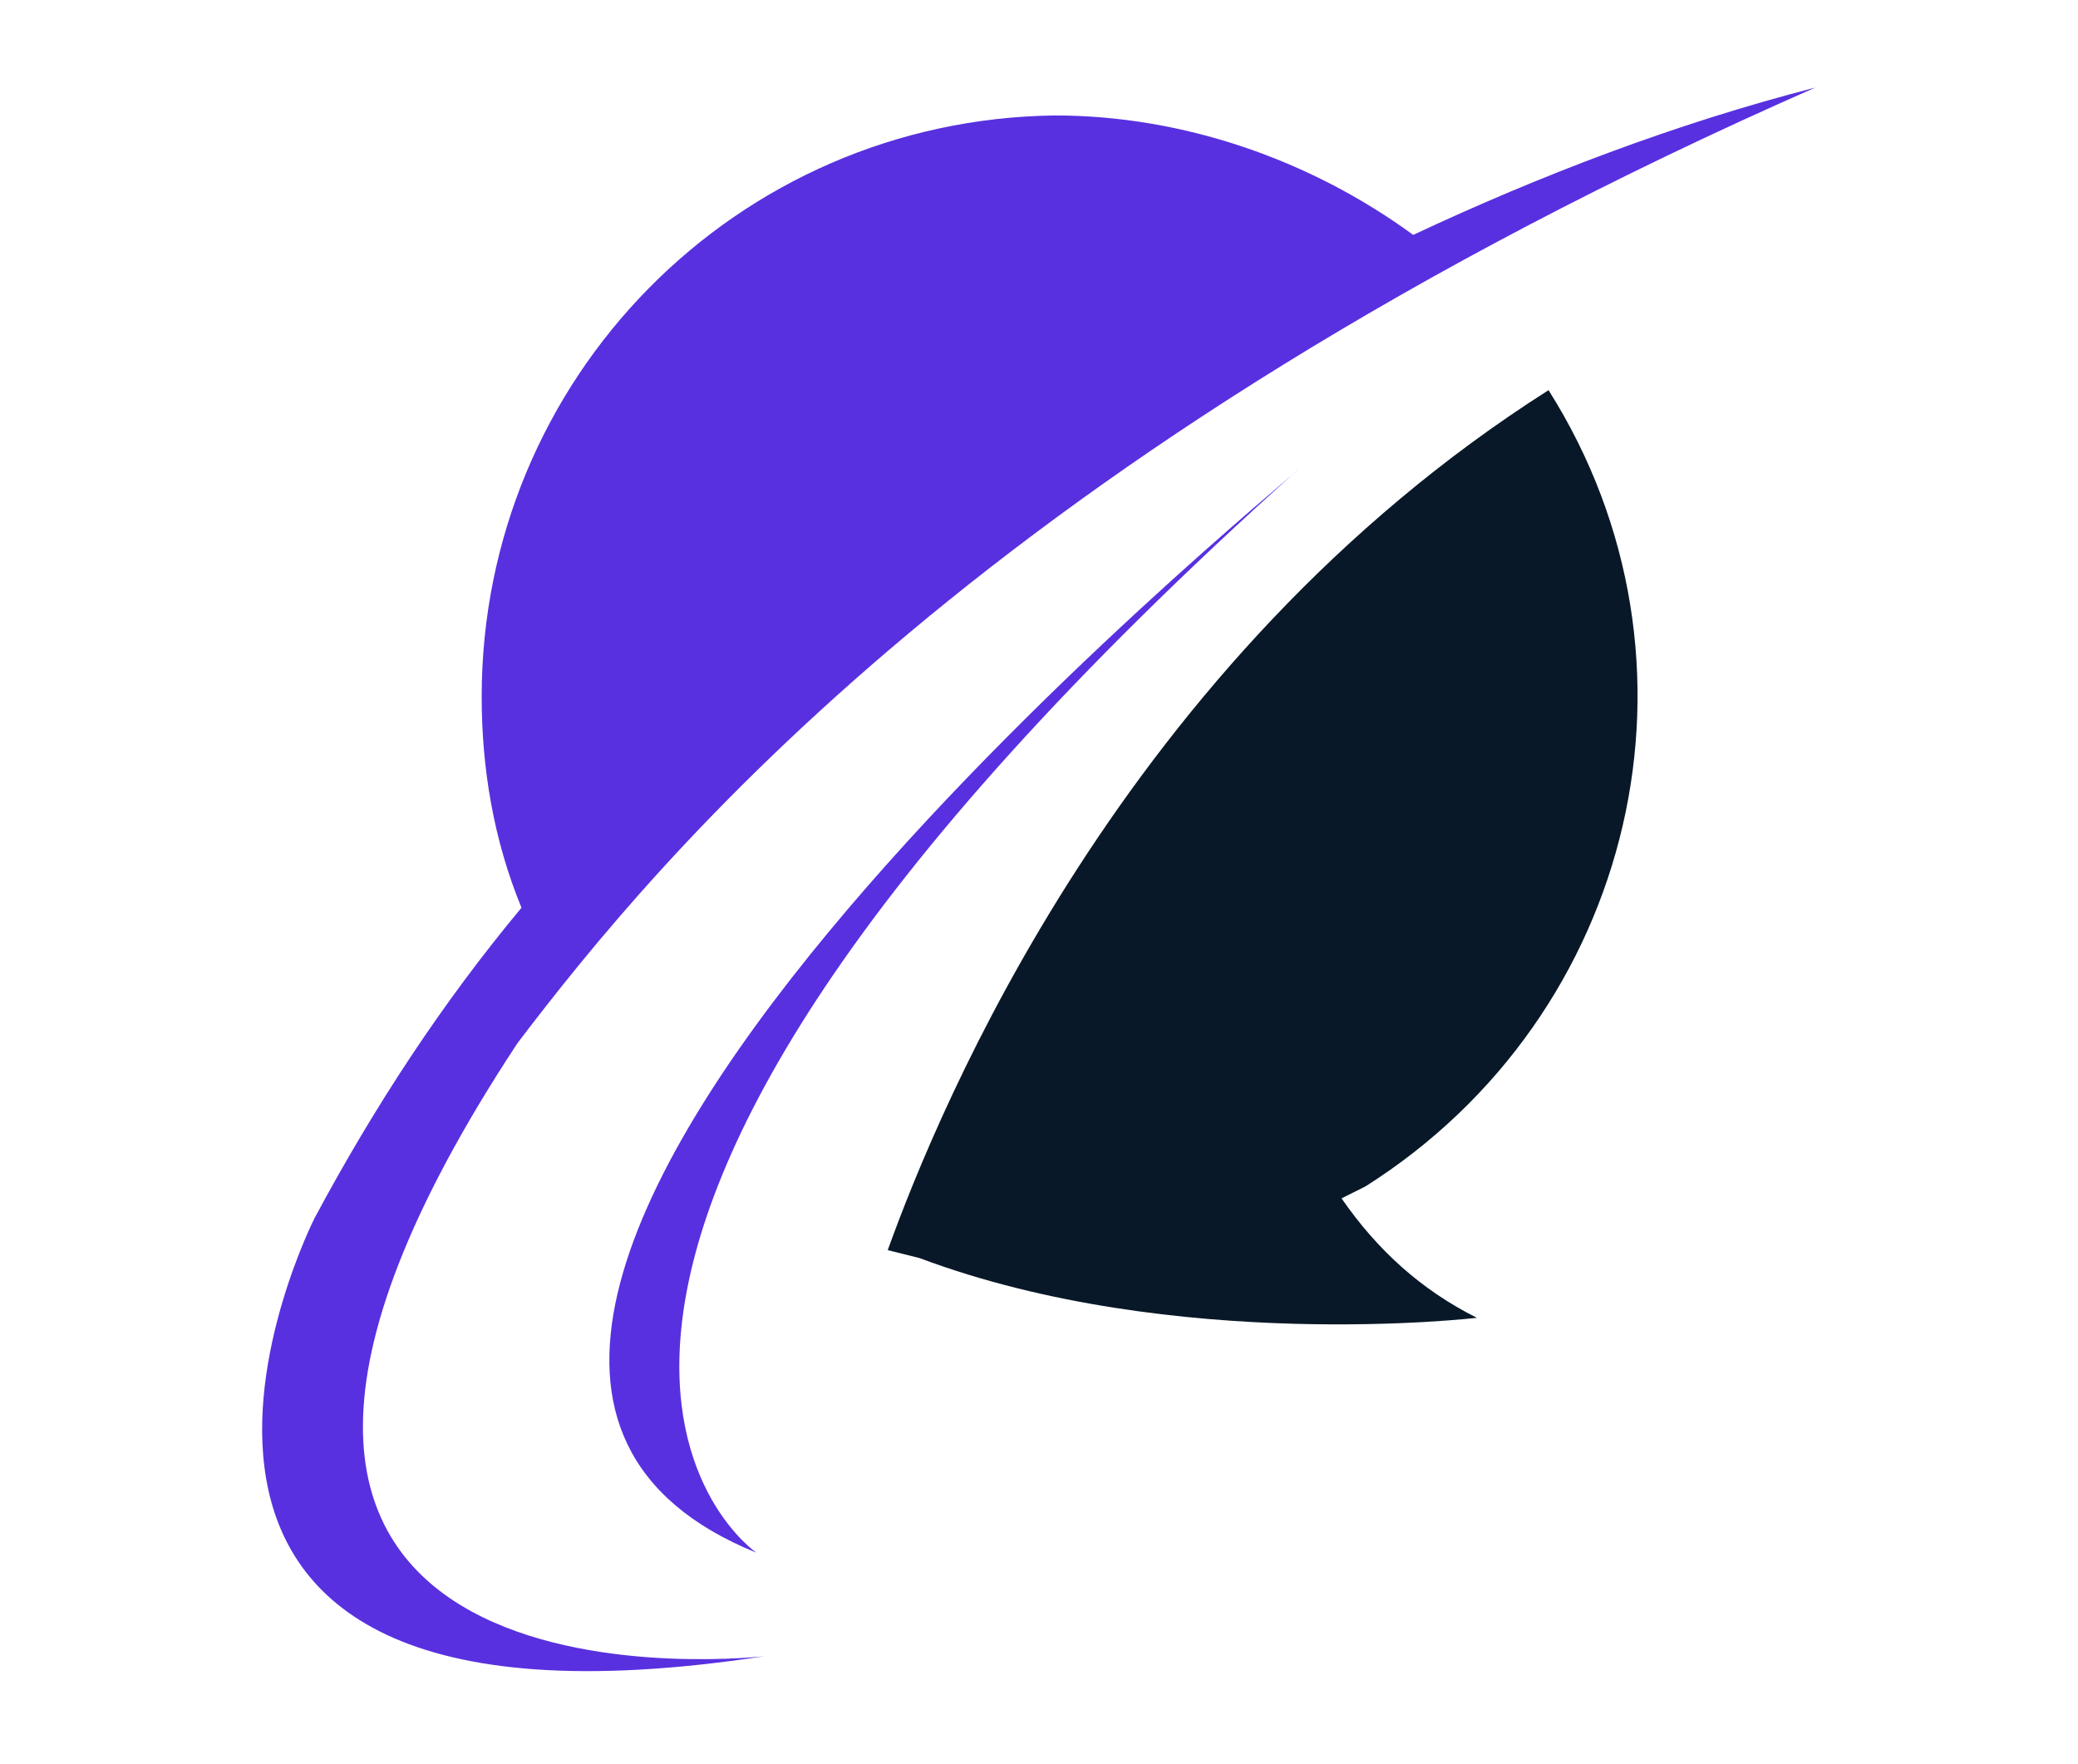
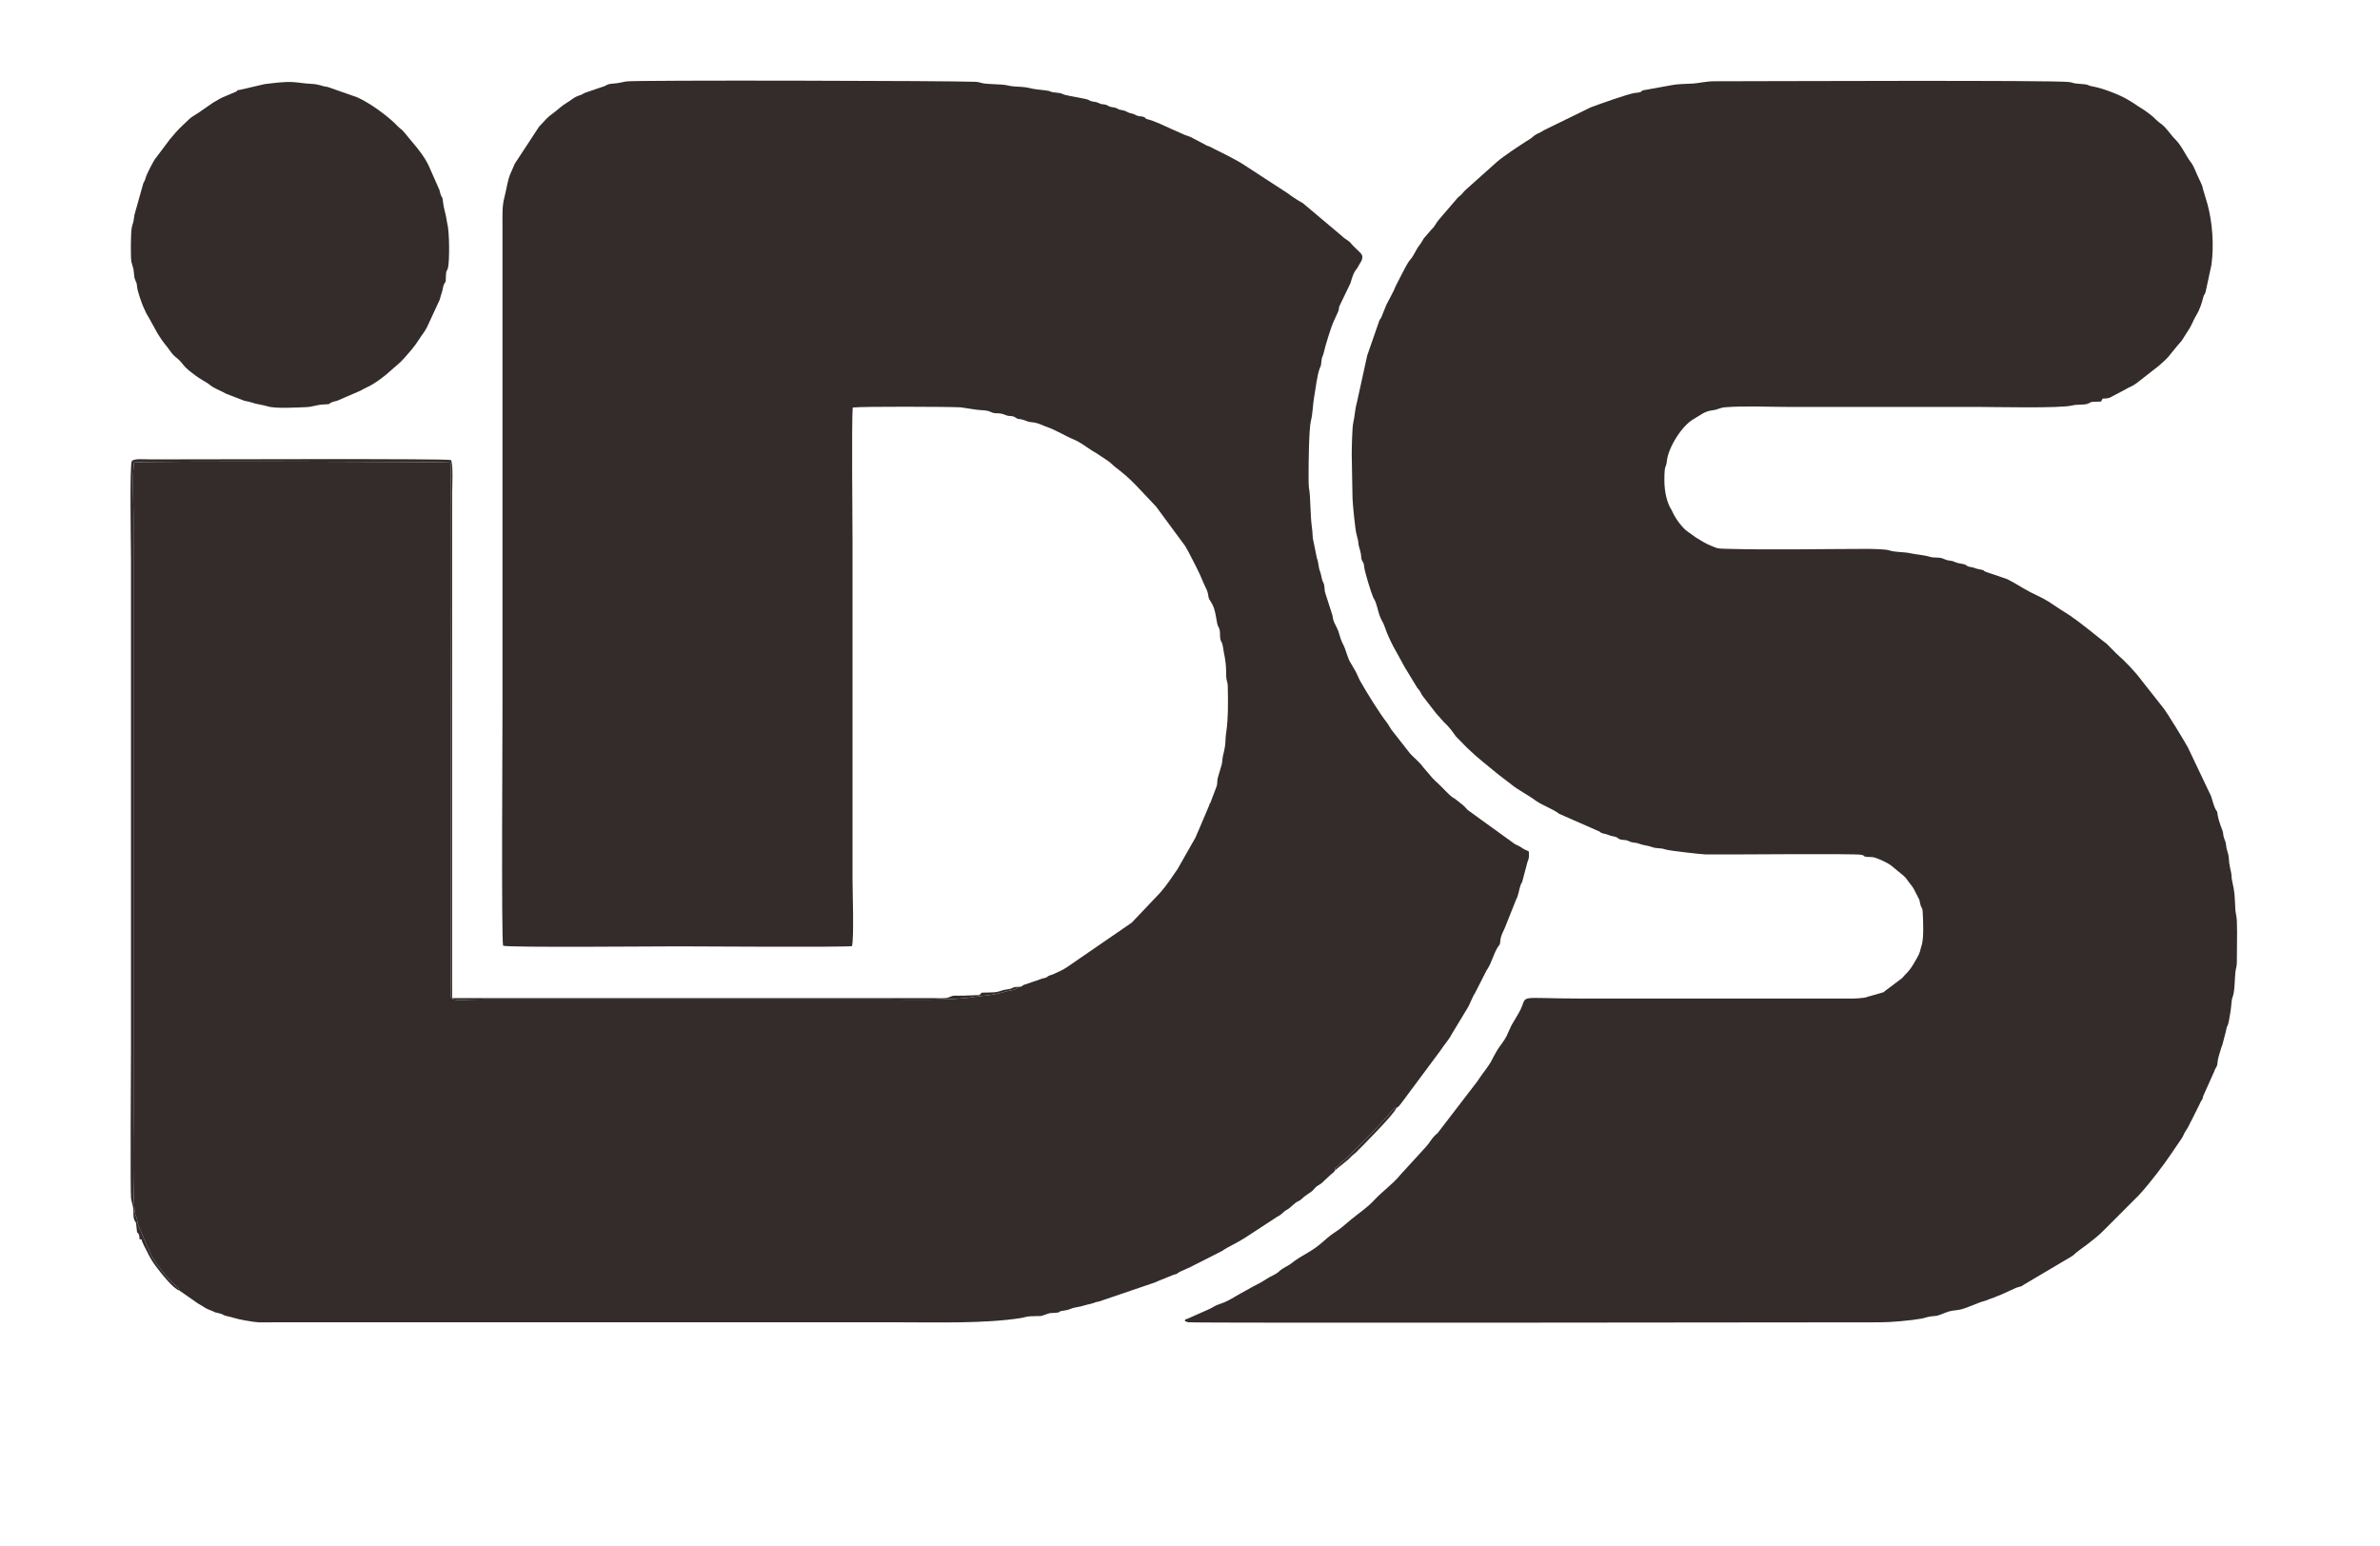
- <svg xmlns="http://www.w3.org/2000/svg" version="1.1" id="Layer_1" x="0px" y="0px" viewBox="0 0 52.2 44.3" style="enable-background:new 0 0 52.2 44.3;" xml:space="preserve">
-   <style type="text/css">
- 	.st0{fill:#5830E0;}
- 	.st1{fill:#081828;}
- </style>
-   <g>
-     <path class="st0" d="M19.2,41.6c-18.3,2.8-11.3-11-11.3-11c1.5-2.8,3.2-5.4,5.2-7.8c-0.7-1.7-1-3.5-1-5.3c0-8,6.4-14.5,14.4-14.6   c3.2,0,6.4,1.1,9,3c3.2-1.5,6.6-2.8,10.1-3.7c-20.7,9.1-29.1,19.4-32.6,24C1.8,43.2,18.3,41.7,19.2,41.6z" />
-     <path class="st1" d="M37.1,33.1c0,0-7.6,0.9-14-1.5l0,0l-0.8-0.2c1.3-3.6,5.9-14.8,16.6-21.6c4.3,6.8,2.2,15.7-4.6,20   c-0.2,0.1-0.4,0.2-0.6,0.3C34.6,31.4,35.7,32.4,37.1,33.1z" />
-     <path class="st0" d="M19,39c0,0-9.5-6.5,13.6-27.2C32.6,11.9,5.7,33.6,19,39z" />
+ <svg xmlns="http://www.w3.org/2000/svg" xml:space="preserve" width="15.158in" height="9.843in" version="1.1" style="shape-rendering:geometricPrecision; text-rendering:geometricPrecision; image-rendering:optimizeQuality; fill-rule:evenodd; clip-rule:evenodd" viewBox="2000 0 16157.48 9842.52">
+   <defs>
+     <style type="text/css">
+    
+     .fil0 {fill:#332C2B}
+     .fil1 {fill:#332C2B}
+     .fil2 {fill:#332C2B;fill-rule:nonzero}
+    
+   </style>
+   </defs>
+   <g id="Layer_x0020_1">
+     <g id="_1899572113360">
+       <g>
+         <path class="fil0" d="M8911.59 6375.17c-23.41,28.93 -48.01,19.82 -97.24,35.14 -78.2,24.34 -154.78,24.95 -213.8,34.9 -140.23,23.63 -440.24,15.67 -594.04,15.67l-2703.98 0c-281.07,0 -242.29,33.49 -242.29,-116.48l0 -1709.69c0,-75.62 6.33,-1740.94 -1.91,-1819.26 -14.69,-4.63 -2096.75,-11.86 -2147.58,-0.33 -14,63.44 -4.7,285.51 -4.7,369.11l0 4086.7c0,91.37 -7.41,565.27 11.65,645.82 7.48,31.61 7.16,1.15 18.5,69.48l67.31 159.39c15.68,21.09 4.57,10.3 14.8,32.79 30.09,66.15 105.37,158.43 156.7,209.56 24.44,24.33 32.4,18.4 43.44,49.22l124.8 86.93c60.71,34.09 41.89,30.54 94.87,50.26 34.94,13 -10.89,2.46 53.96,17.91 26.9,6.4 17.14,11.53 51.07,18.73 40.72,8.64 62.46,18.76 118.07,28.25 104.24,17.8 80.37,13.2 198.11,13.19l4249.11 0c252.52,0 578.18,9.54 821.56,-28.9 25.49,-4.02 34.91,-10.3 63.39,-11.85 88.53,-4.82 54.58,6.11 122.4,-18.15 21.06,-7.54 42.85,-2.21 64.42,-7.27 30.5,-7.16 -12.62,-5.28 59.2,-16.15 17.19,-2.6 33.66,-11.98 52.03,-16.49 23.51,-5.78 38.02,-6.28 57.78,-12.36 21.7,-6.68 31.85,-8.62 55.76,-14.26 28.65,-6.76 23.4,-10.36 55.15,-15.63l370 -125.85c17.16,-4.91 14.02,-5.61 27.23,-11.3l104.42 -42.28c52.67,-15.43 17.65,-6.8 47.29,-22.25l75.1 -33.57c17.5,-8.79 31.28,-17 46.54,-23.91l165.26 -83.8c39.87,-28.49 100.77,-53.74 158.16,-91.18l216.68 -141.41c9.26,-5.51 17.25,-8.57 23.54,-14.2 54.07,-48.3 29.71,-21.15 58.78,-44.33 13.52,-10.78 26.68,-23.84 40.89,-35.09 18.98,-15.05 25.79,-10.62 43,-27.38 34.05,-33.17 63.28,-42.65 79.3,-61.89 35.34,-42.44 32.67,-19.27 76.51,-64.72l37.01 -34.19c9.38,-9.87 27.17,-19.5 32.79,-32.5 4.19,-31.44 1.34,-10.87 25.43,-33.96 13.7,-13.13 11.95,-17.21 26.4,-27.84 41.37,-30.43 122.35,-118.41 158.32,-151.89 12.19,-11.34 17.31,-17.09 26.95,-27.7l45.35 -47.28c0.76,-0.86 1.74,-2.14 2.49,-2.99l75.85 -81.83c9.84,-11.66 13.82,-18.98 23.66,-30.16l14.07 -14.02c13.62,-8.79 -1.34,-5.24 19.04,-7.19 11.51,-3.42 19.99,-15.65 28.56,-26.08l11.5 -15.5c0.69,-0.93 1.61,-2.26 2.31,-3.19 0.71,-0.93 1.69,-2.21 2.42,-3.12 0.72,-0.91 1.76,-2.14 2.5,-3.04l255.59 -343.85c14.08,-24.16 60.35,-78.09 68.78,-99.54l105.13 -173.77c0.62,-0.96 1.6,-2.23 2.22,-3.2 20.09,-31.37 33.96,-77.43 55.08,-109.43l71.98 -141.22c7.03,-16.5 5.8,-10.54 13.87,-23.8 27.81,-45.75 38.97,-96.53 66.11,-142.4l14.96 -21.15c4.62,-11.97 3.34,-27.15 6.07,-40.09 6.48,-30.82 23.78,-57.1 34.39,-86.44l71.31 -179.15c15.05,-24.81 19.14,-66.87 29.82,-96.53 8.79,-24.41 4.99,-5.3 11.92,-25.73l34.59 -130.44c11.37,-28.11 11.84,-36.27 9.88,-72.93 -27.57,-12.78 -34.93,-15.77 -59.18,-32.67l-32.93 -16.26c-12.08,-6.26 -4.01,-2.71 -12.93,-8.61l-308.55 -223.01c-5.44,-4.69 -6.84,-6.15 -10.91,-11.24 -16.87,-21.11 -39.37,-35.21 -60.52,-53.05 -13.2,-11.13 -15.11,-11.56 -29.31,-20.44 -28.15,-17.61 -75.51,-73.15 -105.89,-100.18 -4.74,-4.22 -6.44,-5.37 -11.57,-10.12 -9.24,-8.54 -13.99,-14.09 -24.17,-24.57l-62.77 -73.73c-25.29,-35.41 -59.23,-60.28 -87.82,-91.53l-117.34 -149.86c-16.86,-19.05 -25.5,-41.85 -41.52,-61.82 -43.89,-54.71 -139.56,-208.49 -178.78,-278.85 -11.83,-21.21 -18.26,-40.13 -30.04,-63.37l-34.02 -58.39c-24.22,-35.83 -32.61,-92.87 -54.4,-131.93 -9.53,-17.07 -20.8,-50.1 -25.52,-69.11 -9.36,-37.63 -30.47,-62.26 -39.74,-94.81 -4.32,-15.16 -2.88,-23.11 -7.79,-36.94l-45.34 -140.91c-10.96,-31.45 -0.24,-48.01 -15.99,-77.33 -9.79,-18.24 -12.78,-53.75 -20.48,-72.48 -12.09,-29.39 -10.49,-67.15 -21.14,-88.46l-28.24 -138.63c-0.79,-29.03 -3.7,-57.83 -7.73,-87.38 -7.26,-53.33 -10.35,-207.23 -14.14,-225.09 -8.01,-37.8 -6.66,-87.81 -6.66,-128.88 0,-66.38 2.55,-304.42 15.55,-352.81 12.95,-48.2 13.2,-115.51 22.57,-165.02 8.88,-46.87 19.63,-151.2 38.98,-196.02 7.88,-18.28 7.2,-13.07 9.15,-36.28 4.13,-49.41 10.48,-34.17 18.55,-73.97 7.47,-36.81 50.19,-173.64 66.26,-206.44l28.7 -63.01c8.1,-16.6 3.43,-21.4 9.75,-40.07l74.17 -153.48c10.52,-33.75 19.95,-73.82 44.75,-100.74l31.6 -54.49c11.91,-31.07 -0.16,-43.58 -10.57,-54.45l-38.85 -37.5c-11.3,-10.75 -14.43,-15.24 -26.15,-28.41 -17.27,-19.41 -39.03,-25.57 -57.43,-45.44l-259.28 -218.46c-11.7,-8.83 1.72,-0.53 -12.51,-8.87l-31.35 -18.19c-23.65,-16.49 -39.12,-24.45 -60.87,-42.19l-302.16 -196.55c-37.17,-25.52 -152.6,-84.5 -198.08,-105.89 -13.48,-6.34 -21.07,-11.97 -32.15,-16.76 -20.28,-8.76 -14.81,-3.08 -33.75,-14.73l-98.96 -51.85c-18.86,-6.53 -24.77,-8.76 -37.33,-13.25l-85.89 -37.96c-43.16,-19.82 -119.14,-55.91 -160.33,-66.6 -39.18,-10.18 -5.31,-3.48 -30.79,-16.59 -13.69,-7.04 -29.53,-3.58 -45.95,-9.27 -14.06,-4.87 -13.48,-8.75 -34.11,-14.31 -17.96,-4.84 -18.96,-3.38 -35.99,-12.33 -17.5,-9.2 -16.45,-8.07 -36.26,-11.85 -35.46,-6.78 -15.01,-6.37 -39.43,-14.61 -14.33,-4.84 -27.48,-4.06 -40.68,-8.75 -16.57,-5.89 -16.09,-10.78 -32.74,-14.16 -23.79,-4.84 -18.86,1.5 -40.59,-9.26 -32.07,-15.87 -42.53,-3.96 -72.32,-22.75 -11.8,-7.44 -137.89,-27 -161.21,-34.38 -17.26,-5.47 -15.57,-8.46 -36.11,-12.13 -15.53,-2.78 -25.87,-1.99 -42.66,-5 -22.53,-4.03 -18.52,-8.54 -42.97,-11.5 -42.52,-5.15 -87.95,-8.63 -126.66,-19.33 -18.92,-5.23 -71.43,-7.04 -93.24,-8.49 -41.07,-2.74 -49.77,-11.15 -85.57,-12.66 -33.84,-1.42 -67.07,-4.21 -96.89,-5.32 -41.69,-1.56 -49.18,-12.12 -80.37,-13.61 -154.1,-7.42 -2316.44,-12.59 -2373.11,-2.58 -36.59,6.46 -45.97,11.81 -88.9,14.62 -46.81,3.08 -43.15,15.47 -71.39,22.02l-117.61 40.09c-20.78,8.53 -13.24,9.99 -32.8,16.07 -49.6,15.43 -55.54,31.58 -96.16,54.87 -30.38,17.42 -60.69,48.08 -86,65.96 -49.26,34.79 -54.83,49.59 -92.23,87.43 -1.11,1.13 -4.35,4.41 -5.46,5.57l-164.55 250.93c-10.66,24.33 -18.88,42.24 -29.72,67.74 -21.93,51.6 -26.37,105.87 -41.19,161.24 -16.24,60.71 -13.18,118.2 -13.17,189.65l0 3264.95c0,167.27 -8.26,1590.42 4.18,1626.65 36.96,13.17 1055.44,4.21 1185.4,4.21 116.15,0 1094.94,7.09 1183.24,-1.5 14.61,-62.16 3.57,-367.88 3.57,-454.64l0 -2288.78c0,-107.16 -6.79,-827.09 1.24,-913.22 64.44,-8.26 643.25,-5.7 732.41,-1.39l106.71 15.98c39.7,6.06 66.19,0.18 101.41,16.78 35.88,16.91 43.77,-3.24 102.52,21.46 18.3,7.69 35.54,1.6 54.62,10.76l19.05 11.73c20.52,6.97 11.07,-4.14 72.64,19.56 13,5 34.04,4.54 52.1,8.7 29.68,6.83 58.39,22.57 87.75,32.42 47.2,15.83 117.1,58.91 168.87,79.77 48.76,19.65 89.88,54.2 134.02,81.48 6.13,3.79 11.77,6.49 17.59,9.79l75.42 50c14,8.84 25.28,18.01 35.94,28.48 29.63,29.15 72.17,51.4 148.33,128.76 4.24,4.29 1.49,1.79 8.26,8.24 0.82,0.78 1.97,1.9 2.8,2.67l137.51 145.55c0.75,0.83 1.84,2.03 2.59,2.85l196.4 266.61c9.86,18.6 13.2,21.35 23.73,41.94 33.74,66.04 71.82,135.43 100,206.56 14.93,37.7 28.28,47.65 34.2,93.9 3.73,29.15 22.76,33.02 38.58,83.19 12.49,39.61 13.83,66.98 21.3,101.85 5.08,23.74 13.08,21.39 17.28,47.48 2.92,18.05 0.38,41.46 4.1,58.36 4,18.19 12.65,18.76 16.6,46.89 8.91,63.31 20.09,88.99 22.25,164.21 0.52,18.09 -0.19,41.98 2.61,59.11 3.28,20.03 8.09,22.43 8.71,50.96 2.15,98.59 3.58,214.78 -10.46,310.07 -10.24,69.49 2.06,63.28 -21.92,158.66 -4.38,17.46 -3.74,39.13 -8.45,58.92l-28.29 96.57c-3.63,19.69 -0.4,36.13 -7.31,54.65l-34.33 90.17c-7.94,28.94 -10.39,15.47 -17.57,42.23l-75 176.71c-8.14,15.25 -9.12,24.53 -18.72,41.72l-118.85 208.96c-38.07,55.07 -73.3,109.79 -117.72,160.24l-193.51 203.74 -440.44 302.81c-29.64,20.65 -61.99,32.53 -93.25,47.49 -11.71,5.61 -9.02,2.78 -20.64,6.87 -26.09,9.18 -10.9,12.12 -39.03,19.28 -16.51,4.19 -10.8,0.33 -26.03,7.35l-112.87 38.54c-14.57,6.91 -13.16,15.32 -39.25,13.55z" />
+         <path class="fil0" d="M16274.78 2381.44c29.11,-0.78 42.42,-1.44 63.67,-14.4l94.74 -50.26c18.36,-12.48 39.22,-17.27 60.08,-32.4l6.63 -4.5c1.02,-0.67 2.43,-1.42 3.46,-2.07l152.16 -118.78c27.3,-24.48 60.35,-51.64 81.6,-81.93l49.03 -59.89c9.35,-12.34 18.02,-18.5 27.38,-32.19l42.17 -66.98c22.78,-31.56 34.69,-70.36 54.96,-103.31 24.09,-39.15 36.63,-81.04 47.55,-123.44 6.17,-23.91 7.95,-6.26 16.07,-37.55l38.75 -180.35c18.41,-132 6.84,-288.65 -26.35,-410.48l-30.29 -101.73c-6.61,-31.52 -7.56,-25.84 -16.95,-49.49l-20.76 -44.33c-12.96,-27.4 -25.3,-64.39 -43.54,-88.06 -38.6,-50.1 -61.82,-112.15 -105.74,-156.02 -36.98,-36.93 -55.58,-73.85 -95.7,-105.4 -14.89,-11.7 -22.46,-16.18 -36.06,-29.29 -13.94,-13.44 -16.61,-17.48 -33.83,-31.17 -61.15,-48.59 -77.43,-50.85 -115.93,-79.63l-40.08 -24.52c-56.28,-34.81 -175.85,-79.58 -235.12,-89.96 -58.28,-10.21 -9.94,-13.59 -110.6,-20.3 -29.65,-1.98 -26.69,-6.62 -53.12,-10.6 -94.7,-14.28 -2136.9,-5.39 -2414.54,-5.39 -49.92,0 -102.05,13.03 -139.48,15.41 -47.78,3.06 -102.07,1.83 -147.28,11.15l-196.8 35.5c-10.63,5.29 2.59,6.61 -22.46,13.37 -9.02,2.43 -23.41,2.7 -33.98,4.5 -48.15,8.18 -241.17,76.38 -296.98,97.81l-312.4 152.87c-17.29,11.02 -28.72,17.07 -49.88,26.65 -20.91,9.47 -28.21,21.83 -46.63,33.76 -9.07,5.88 -14.15,8.25 -23.74,14.5 -53,34.51 -154.85,100.18 -204.06,143.33l-203.83 182.22c-17.74,15.18 -21.89,23.31 -37.03,39.11 -8.75,9.14 -15.61,12.01 -23.25,19.98l-125.73 146.51c-21.42,22.7 -27.98,47.35 -51.5,68.11l-53 61.3c-12.04,18.63 -16.9,30.94 -29.99,46.94 -22.67,27.73 -35.9,67.53 -61.37,96.96 -22.81,26.37 -40.14,66.5 -58.54,99.73l-40.97 79.85c-13.12,36.67 -44.87,89.5 -63.29,126.96l-34.82 86.5c-6.01,12.84 -7.37,7.63 -13.93,23.5l-81.74 235.59 -70.26 320.19c-12.34,41.66 -14.18,92.58 -24.02,133.7 -8.64,36.11 -10.67,185.31 -10.67,222.09l5.26 292.31c0.77,32.37 18.31,221.94 27.93,247.94l9.74 39.11c4.19,49.95 11.58,50.82 18.89,90.47 4.04,21.94 0.36,28.89 8.68,47.03 8.04,17.53 10.6,8.75 13.53,38.86 3.35,34.44 44.78,171 61.22,209.24 5.61,13.04 2,2.89 9.5,17.33 14.97,28.8 22.41,71.74 33.31,103.68 12.59,36.89 24.34,46.24 34.04,74.93 21.74,64.24 51.84,126.28 85.33,183.5l56.22 102.6c0.86,1.36 3.5,5.09 4.37,6.44l76.22 125.34c5.08,6.39 6.16,6.5 12.33,14.95 5.56,7.61 7.64,10.81 11.17,17.14 12.2,21.8 5.1,14.1 20.35,33.02l78.72 101.51c0.97,1.27 3.72,4.99 4.7,6.24l56.06 62.99c30.73,26.35 56.38,62.5 79.94,95.51l66.97 68.17c4.26,4.05 6.26,6.43 10.8,10.88 63.9,62.68 136.54,118.07 205.3,175.23 5.38,4.47 8.91,7.45 15.25,11.98l73.78 56.29c50.72,42.52 115.15,72.32 169.11,112.87l6.48 4.39c44.98,30.16 112.58,53.4 153.43,85.4l259.45 114.11c24.22,7.77 12.66,11.29 34.41,17.93 19.97,6.11 23.04,3.87 42.67,12.21 18.72,7.94 25.85,6.21 43.16,11.28 26.67,7.81 10.8,10.91 34.22,18.05 13.42,4.09 29.37,2.52 43.56,6.18 15.66,4.05 19.87,10.22 39.81,13.96 16.72,3.13 30.18,2.74 45.43,9.23 23.38,9.94 62.37,12.82 85.48,21.96 31.72,12.54 59.7,4.8 91.07,16.56 24.33,9.12 251.36,33.74 275.92,34.19 118.61,2.16 1014.85,-7.55 1056.43,2.57 30.37,7.39 5.03,10.63 38.08,14.13 17.1,1.82 35.53,-0.8 52,4.58 30.29,9.91 82.05,32.12 109.42,52.46 0.57,0.43 9.45,7.22 9.48,7.25 0.9,0.74 2.13,1.8 3.02,2.55 0.85,0.74 2.04,1.84 2.87,2.59l70.89 58.27c18.21,14.73 33.67,42.25 49.19,60.17 9.93,11.47 13.93,18.72 22.28,32.84l34.96 68.59c5.48,15.63 5.33,28.89 11.3,44.12 8.58,21.87 10.28,9.3 12.48,43.5 3.56,55.63 8.38,180.82 -7.9,225.98 -5.86,16.26 -6.7,25.02 -10.68,39.5 -6.61,24.07 -31.69,62.96 -44.4,85.65l-17.3 26.76c-24.09,34.39 -44.26,47.54 -58.03,66.72l-111.98 84.52c-27.63,18.29 5.37,6.27 -30.64,16.89l-75.39 21.96c-25.64,4.61 -16.15,7.36 -43,11.23 -47.55,6.86 -91.33,5.7 -139.43,5.7l-1759.74 0c-491.1,0 -370.61,-35.6 -441.12,93.05l-40.12 68.02c-4.48,8.78 -8.79,14.49 -12.12,20.57l-22.85 49.4c-10.7,30.67 -32.79,61.26 -52.77,88.4 -9.31,12.64 -18.08,25.39 -28.15,42.75l-25.21 46.43c-23.92,51.2 -63.97,93.33 -94,140.19 -4.75,7.41 0.42,0.11 -6.41,10.07l-260.19 338.94c-18.75,27.19 -16.69,16.83 -34.74,36.07 -22.89,24.41 -36.69,53.85 -62.39,79.25l-169.08 184.98c-49.4,61.39 -121.54,111.15 -176.94,171.04 -46.29,50.02 -101.46,86.25 -153.7,128.72 -43.45,35.32 -71.22,63.73 -118.67,93.17 -32.64,20.26 -66.89,55.17 -98.64,79.96 -3.41,2.66 -5.76,4.37 -9.24,7.21 -47.83,39.24 -109.24,66.34 -158.42,102.24 -1.29,0.94 -4.96,3.74 -6.25,4.7l-12.4 9.36c-24.57,20.76 -63.12,34.26 -85,55.49 -26.24,25.44 -58.76,33.5 -87.67,53.41 -41.69,28.71 -91.42,49.49 -135.46,76.04l-45.24 25c-9.72,6.41 -15.52,8.61 -24.16,13.86 -38.19,23.2 -72.28,42.7 -116.41,56.5 -28.36,8.87 -44.16,23.16 -73,35.59l-141.69 62.89c-24.87,9.89 -11.07,-3.17 -18.83,16.3l22.76 7.91c48.43,6.86 4259.15,0.37 4694.61,0.37 78.37,0 209.84,-12.04 283.73,-25.14 20.61,-3.65 39.74,-12.3 65.79,-15.22 34.47,-3.86 36.2,-1.49 63.59,-12 60.9,-23.37 54.56,-23.92 118.26,-31.4 49.25,-5.78 126.33,-46.94 173,-59.07 29.59,-7.7 27.1,-10.84 56.17,-20.07 25.18,-7.99 28.85,-12.65 58.67,-22.64l104.12 -47.6c13.53,-5.48 14.44,-4.31 30.36,-9.15 18.97,-5.79 8.88,-3.54 24.15,-12.93l317.27 -187.59c21.77,-11.15 35.12,-28.96 54.41,-42.53 4.84,-3.41 2.88,-1.78 9.5,-6.69 5.08,-3.77 3.97,-3.43 12.26,-9.42l34.46 -25.07c38.59,-30.51 81.39,-62.24 114.56,-97.2l239.33 -239.63c68.23,-73.07 173.46,-210.54 226.33,-290.91l64.11 -94.17c12.44,-17.17 14.63,-33.96 29.01,-53.3 16.98,-22.82 25.22,-48.15 40.22,-73.95l56.4 -113.25c6.98,-18.74 9.34,-14.37 13.85,-24.01 7.15,-15.28 2.67,-17.33 11.15,-33.27l70.56 -157.29c9.44,-30.89 19.5,-24.98 21.85,-58.25 2.38,-33.57 14.78,-61.63 23.52,-95.06 5.4,-20.62 6.24,-15.87 10.06,-28.68l23.85 -90.91c4.6,-35.15 14.53,-37.65 18.69,-62.46 9.62,-57.56 15.13,-75.76 19.68,-136.99 1.97,-26.5 9.68,-33.3 14.47,-60.43 7.64,-43.28 6.58,-96.38 11.73,-142.82 2.84,-25.64 9.26,-34.48 9.56,-66.63l1.53 -204.3c0,-127.86 -8.74,-105.35 -11.69,-154.38 -6.36,-105.5 -1.47,-98.98 -22.67,-197.09 -3.83,-17.74 -2.17,-31.46 -5.55,-49.3 -6.43,-33.93 -13.83,-55.93 -15.88,-95.72 -2.12,-41.21 -15.33,-52.76 -18.65,-92.93 -2.23,-27.05 -11.93,-35.92 -18.03,-62.6 -2.21,-9.69 -1.47,-15.81 -3.21,-24.96 -3.42,-18.06 -28.72,-64.67 -37.85,-127.63 -3.13,-21.52 1.62,-5.01 -6.47,-18.24 -21.67,-35.38 -23.89,-65.23 -37.16,-100.45l-156.54 -329.28c-23.41,-42.63 -141.12,-237.1 -169.71,-271.7l-144.06 -182.77c-46.52,-62.83 -112.6,-130.65 -171.29,-182.61l-67.48 -67.85c-4.07,-3.42 -10.09,-7.22 -15.62,-11.58 -66.5,-52.48 -162.57,-131.74 -230.19,-177.59 -23.24,-15.75 -42.7,-27.05 -66.31,-42.35l-81.38 -53.86c-51.12,-32.17 -105.85,-52.62 -160.22,-83.96 -28.13,-16.21 -116.28,-71.09 -138.82,-74.95l-122.75 -41.78c-30.74,-10.25 -2.45,-8.69 -37.15,-16.54 -17.62,-4 -25.15,-4.01 -43.58,-11.14 -17.96,-6.95 -29.67,-5.27 -44.22,-10.79 -17.22,-6.53 -7.76,-11.88 -36.56,-16.5 -67.78,-10.86 -45.63,-17.38 -85.41,-22.22 -44.03,-5.36 -39.48,-19 -85.85,-21.03 -17.68,-0.78 -34.33,-0.08 -50.39,-5.11 -41.74,-13.09 -94.24,-15.16 -136.23,-24.85 -38.41,-8.85 -103.32,-5.52 -141.01,-19.17 -21.9,-7.93 -120.2,-9.87 -150.1,-9.85 -320.09,0.29 -646.68,8.29 -965.73,-0.76 -54.82,-1.55 -50.03,-3.33 -89.92,-19.13 -40.88,-16.19 -69.8,-35.13 -105.35,-56.83l-63.51 -45.52c-33.75,-27.59 -65.9,-70.85 -86.92,-109.62l-16.02 -32.74c-30.27,-45.68 -48.56,-122.7 -48.56,-201 0,-117.14 11.58,-77.44 17.15,-131.93 9.28,-90.54 101.34,-238.45 181.2,-283.72 44.83,-25.43 75.06,-54.43 131.55,-60.23 36.2,-3.71 39.63,-16.65 86.8,-20.34 131.32,-10.26 293.54,-1.92 428.17,-1.92 431,0 861.98,0 1292.98,0 102.74,0 552.57,10.86 632.76,-10.3 29.7,-7.83 76.64,-2.68 98.54,-9.92 45.56,-15.07 -3.72,-13.63 94.92,-16.23 3.74,-6.09 7.94,-13.53 11.47,-20.03z" />
+         <path class="fil0" d="M2891.83 1452.49c0.07,0.39 7.39,26.45 7.88,27.69 12.44,31.91 7.19,62.48 15.59,88.56 9.11,28.3 12.15,15.96 15.52,54.77 2.55,29.32 29.07,103.34 40.23,130.53l22.14 48.35c3.71,8.07 7.2,11.52 12.02,20.37l66.42 119.6c46.81,74.19 49.13,66.15 93.91,129.62 14.02,19.86 36.37,33.45 53.11,50.27 28.73,28.87 22.74,33.96 66.05,69.81 6.54,5.4 11.96,8.93 18.4,14.16 61.14,49.61 94.38,59.7 119.91,80.8 33.76,27.91 74.17,38.91 112.06,61.43l121.36 46.82c20.47,6.05 32.88,5.26 52.02,12.5 32.44,12.27 72.53,14.85 107.94,26.04 54.03,17.07 198.07,7.77 263.11,5.49 45.09,-1.58 70.62,-17.05 123.52,-18.48 47.28,-1.27 24.03,-4.23 52.58,-15.57 20.59,-8.18 26.31,-4.29 48.57,-15.75l143.2 -61.94c14.26,-7.47 31.44,-17.56 42.98,-22.62 49.56,-21.78 121.19,-75.14 159.7,-111.29 33.83,-31.76 60.87,-49.37 90.67,-83.13 37.14,-42.07 73.61,-81.91 103.98,-130.74 20.39,-32.75 36.77,-49.13 53.65,-82.11l86.45 -186.78c6.7,-22.49 9.93,-36.42 16.33,-55.21 6.45,-18.94 4.87,-34.43 13.91,-51.98 15.13,-29.41 9.68,1.66 12.13,-57.66 1.72,-41.63 7.96,-26.8 13.96,-51.68 11.73,-48.59 10.35,-248.37 -4.83,-303.44 -2.93,-10.6 -3.37,-17.62 -5.11,-28.65 -6.51,-41.18 -19.68,-74.96 -23.95,-118.07 -3.77,-38.09 -6.44,-22.38 -16.17,-49.15 -3.91,-10.77 -3.8,-18.73 -7.98,-30.41l-72.22 -163.37c-25.54,-55.6 -71.46,-114.83 -111.34,-160.81 -22.08,-25.46 -38.33,-47.83 -61.74,-74.25 -11.07,-12.5 -25.35,-20.92 -37.34,-33.59 -63.95,-67.57 -187.34,-157.63 -275.07,-196.59l-200.7 -70.45c-44.26,-5.17 -55.77,-18.9 -113.28,-21.13 -40.44,-1.56 -85.04,-9.71 -123.18,-12.02 -58.47,-3.53 -131.18,6.58 -191.92,13.91l-167.59 38.86c-34.19,4.96 -6.76,-0.43 -24.29,11.42l-68.79 29.22c-31.95,11.66 -58.5,28.69 -88.9,46.19l-79.92 55.38c-22.56,17.78 -63.02,38.04 -80.93,55.22 -77.52,74.36 -66.38,60.07 -133.04,138.86l-88.8 118.32c-19.22,25.56 18.35,-22.5 -5.01,6 -17.91,21.85 -55.83,98.88 -66.14,124.38 -4.41,10.93 -4.86,17.89 -9.5,29 -4.82,11.59 -7.29,12.55 -10.89,21.83l-60.12 214.44c-9.02,70.92 -8.78,41.2 -17.68,84.5 -8.07,39.21 -7.94,205.55 -2.86,232.52z" />
+         <path class="fil0" d="M3218.43 8437.2c-11.04,-30.82 -19,-24.89 -43.44,-49.22 -51.33,-51.13 -126.61,-143.41 -156.7,-209.56 -10.24,-22.49 0.88,-11.69 -14.8,-32.79l-67.31 -159.39c-11.34,-68.33 -11.02,-37.87 -18.5,-69.48 -19.06,-80.55 -11.65,-554.45 -11.65,-645.82l0 -4086.7c0,-83.61 -9.3,-305.67 4.7,-369.11 50.83,-11.52 2132.89,-4.29 2147.58,0.33 8.24,78.32 1.91,1743.64 1.91,1819.26l0 1709.69c0,149.98 -38.78,116.48 242.29,116.48l2703.98 0c153.8,0 453.81,7.96 594.04,-15.67 59.02,-9.95 135.6,-10.56 213.8,-34.9 49.23,-15.32 73.84,-6.22 97.24,-35.14 -43.7,-0.49 -29.06,10.91 -68.08,16.11 -33.42,4.46 -33.85,6.31 -62.94,15.21 -22.7,6.94 -45.28,6.03 -71.37,6.86 -55.93,1.77 -39.51,-2.19 -53.12,9.97l-5.78 7.24c-37.14,0.91 -69.72,2.75 -107.3,4.16 -59.94,2.24 -64.39,-6.07 -99.82,10.91 -21.49,10.3 -84.95,5.77 -109.42,5.77l-3264.2 0 0 -3438.13c0,-20.74 8.98,-200.27 -9.24,-214.72 -13.71,-10.86 -1721.37,-4.59 -2043.31,-4.59 -38.23,0 -106.95,-7.27 -121.99,11.48 -15.78,22.97 -5.86,585.74 -5.86,665.58l0 3336.65c0,101.35 -5.62,947.6 0.5,1003.12 2.12,19.26 11.74,44.5 14.89,67.1 3.44,24.72 -2.17,54.36 6.53,76.93 12.24,31.76 10.09,-5.96 17.25,66.56 4.06,41.24 0.73,8.43 11.49,29.68 8.43,16.67 5.69,15.64 6.8,36.11 30.46,9.55 8.55,-4.62 19.22,19.17l12.17 26.21c30.5,56.37 33.59,77.17 84.13,144.91 26.66,35.72 114.45,148.33 156.29,159.74z" />
+         <path class="fil0" d="M11062.61 7621.56l92.16 -75.59c33.71,-36.62 39.1,-34.52 53.78,-49.53 33.82,-34.57 257.73,-257.01 271.63,-299.74 -20.38,1.95 -5.42,-1.6 -19.04,7.19l-14.07 14.02c-9.84,11.17 -13.82,18.5 -23.66,30.16l-75.85 81.83c-0.76,0.85 -1.74,2.13 -2.49,2.99l-45.35 47.28c-9.63,10.62 -14.76,16.36 -26.95,27.7 -35.97,33.48 -116.95,121.46 -158.32,151.89 -14.45,10.63 -12.7,14.71 -26.4,27.84 -24.09,23.09 -21.24,2.52 -25.43,33.96z" />
+       </g>
+     </g>
  </g>
</svg>
